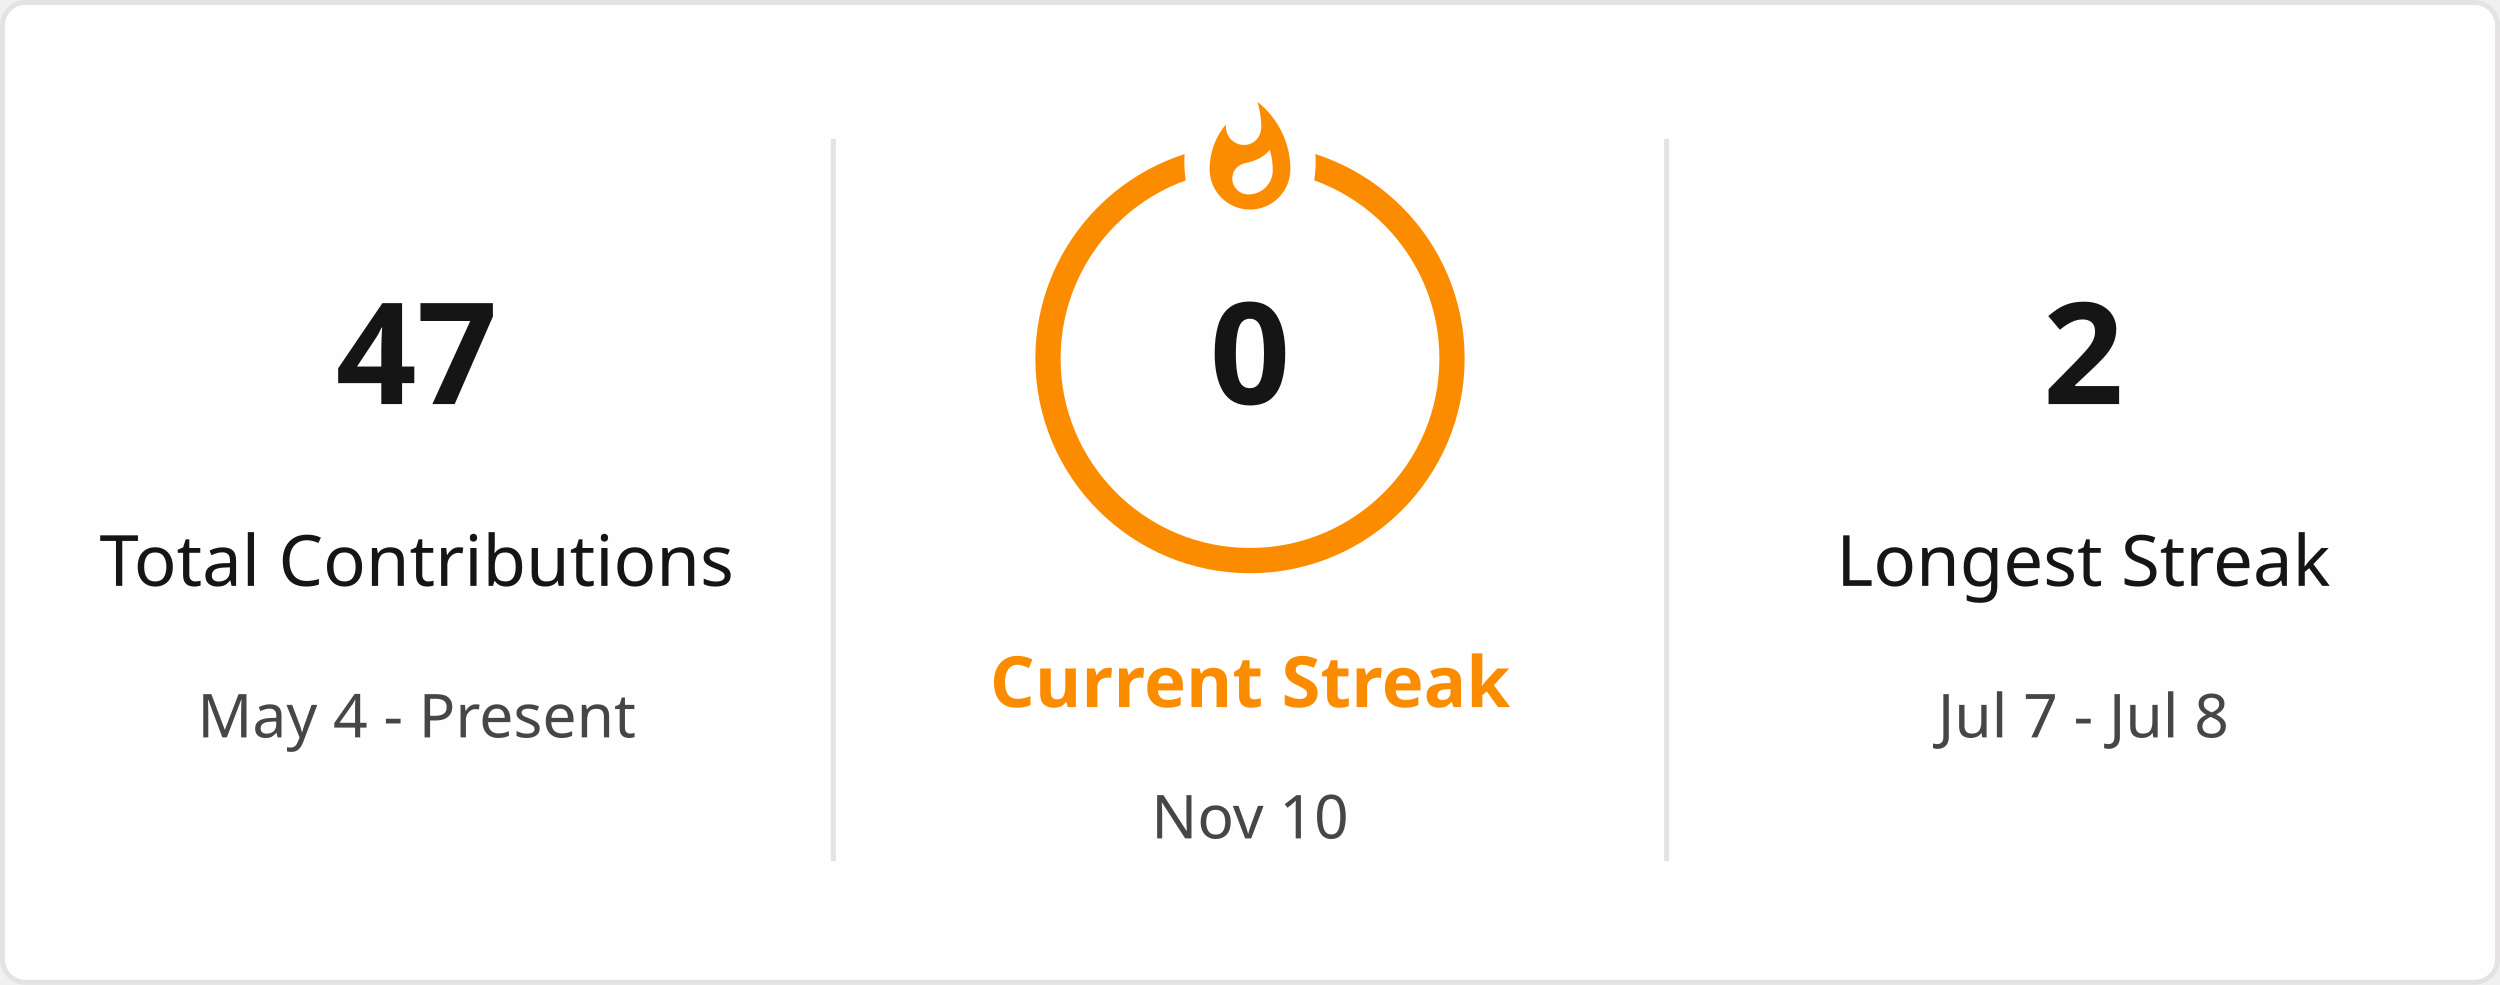
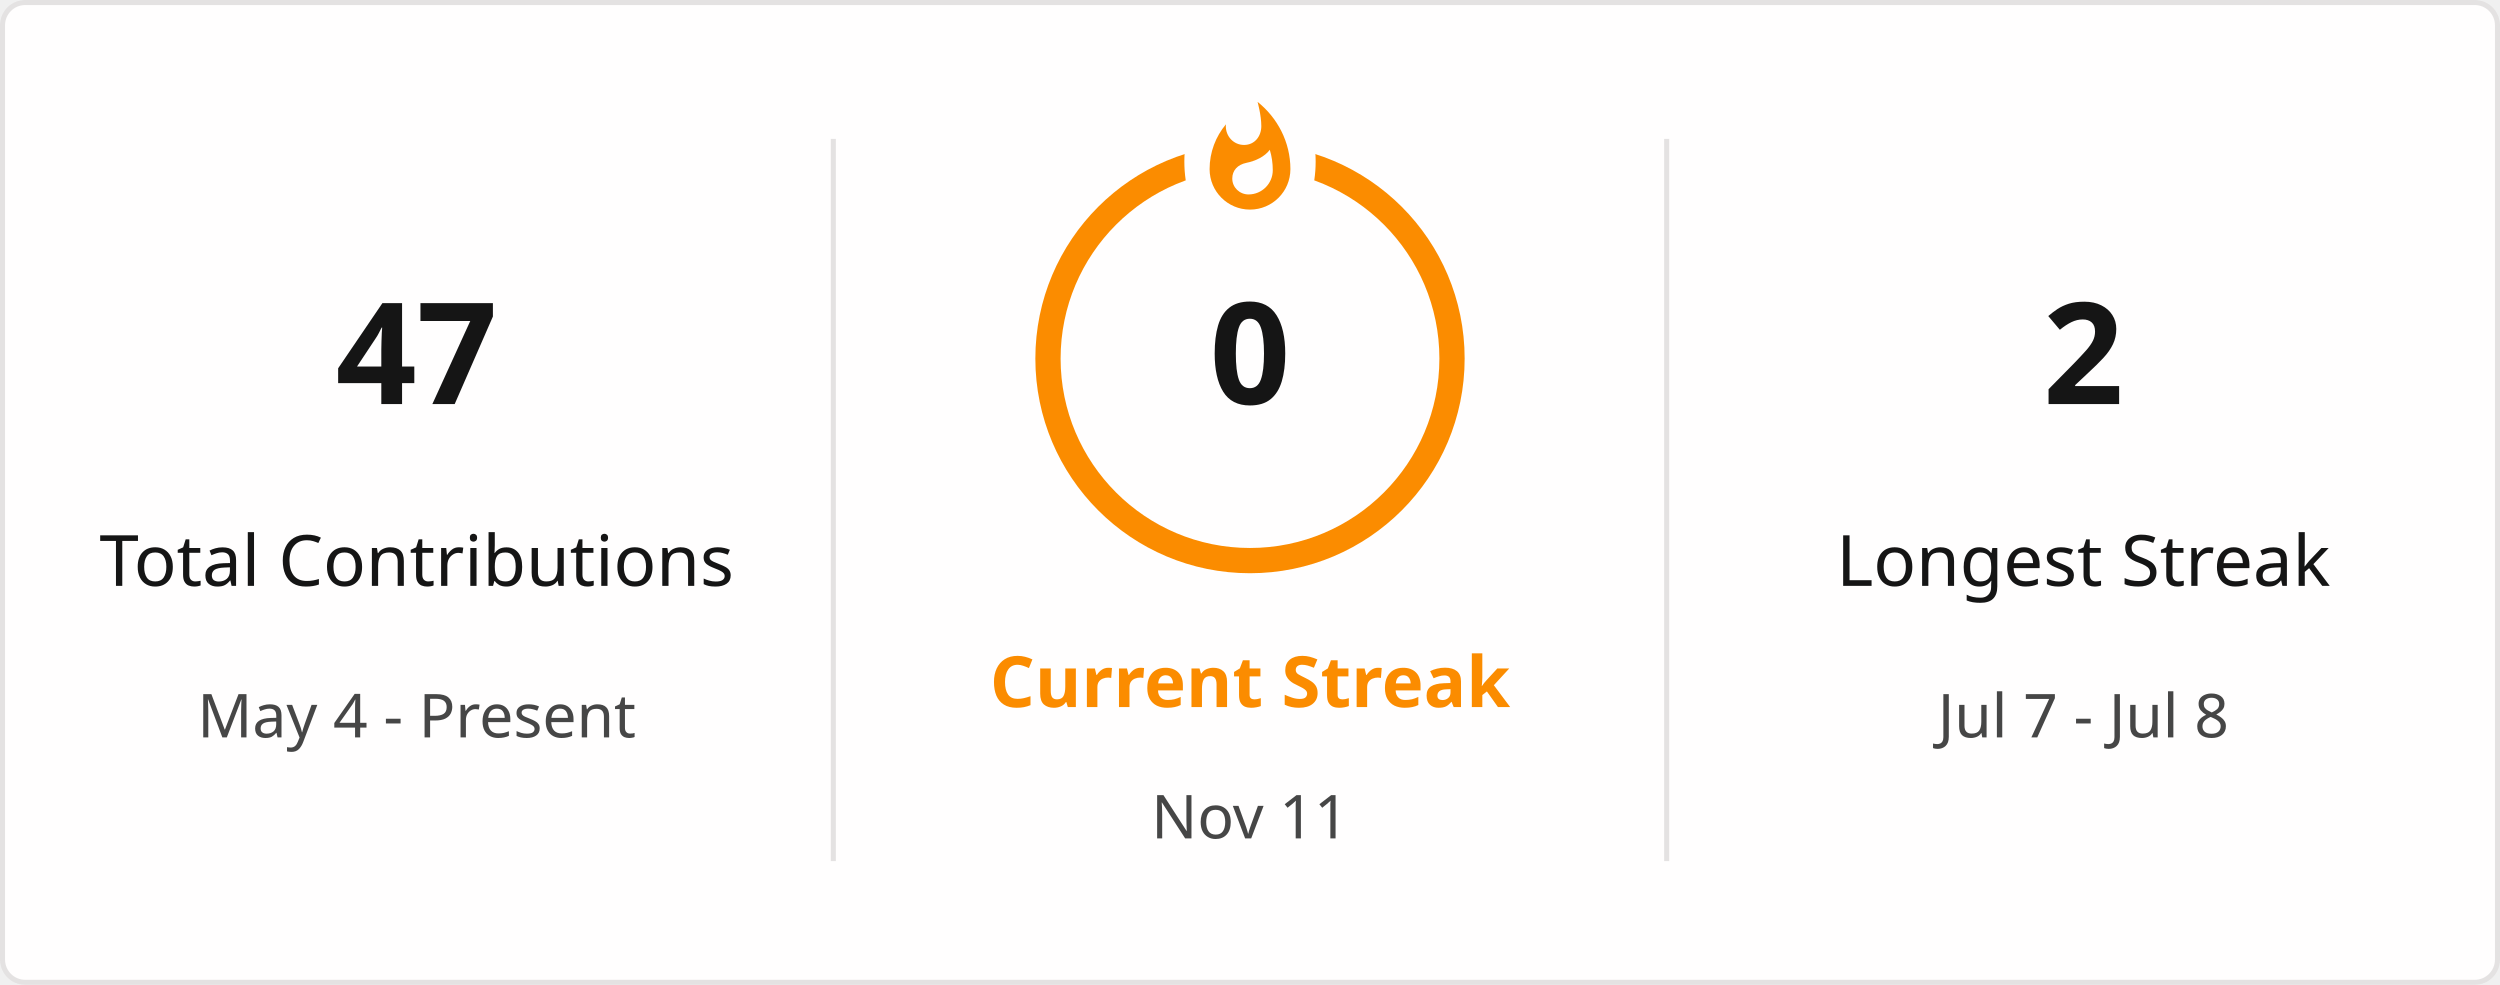
<svg xmlns="http://www.w3.org/2000/svg" style="isolation: isolate" viewBox="0 0 495 195" width="495px" height="195px" direction="ltr">
  <defs>
    <clipPath id="outer_rectangle">
      <rect width="495" height="195" rx="4.5" />
    </clipPath>
    <mask id="mask_out_ring_behind_fire">
      <rect width="495" height="195" fill="white" />
      <ellipse id="mask-ellipse" cx="247.5" cy="32" rx="13" ry="18" fill="black" />
    </mask>
  </defs>
  <g clip-path="url(#outer_rectangle)">
    <g style="isolation: isolate">
      <rect stroke="#E4E2E2" fill="#FFFEFE" rx="4.5" x="0.5" y="0.5" width="494" height="194" />
    </g>
    <g style="isolation: isolate">
      <line x1="165" y1="28" x2="165" y2="170" vector-effect="non-scaling-stroke" stroke-width="1" stroke="#E4E2E2" stroke-linejoin="miter" stroke-linecap="square" stroke-miterlimit="3" />
      <line x1="330" y1="28" x2="330" y2="170" vector-effect="non-scaling-stroke" stroke-width="1" stroke="#E4E2E2" stroke-linejoin="miter" stroke-linecap="square" stroke-miterlimit="3" />
    </g>
    <g style="isolation: isolate">
      <g transform="translate(82.5, 48)">
        <text x="0" y="32" stroke-width="0" text-anchor="middle" fill="#151515" stroke="none" font-family="&quot;Segoe UI&quot;, Ubuntu, sans-serif" font-weight="700" font-size="28px" font-style="normal" style="opacity: 1; opacity: 1;">
                        47
                    </text>
      </g>
      <g transform="translate(82.5, 84)">
        <text x="0" y="32" stroke-width="0" text-anchor="middle" fill="#151515" stroke="none" font-family="&quot;Segoe UI&quot;, Ubuntu, sans-serif" font-weight="400" font-size="14px" font-style="normal" style="opacity: 1; opacity: 1;">
                        Total Contributions
                    </text>
      </g>
      <g transform="translate(82.5, 114)">
        <text x="0" y="32" stroke-width="0" text-anchor="middle" fill="#464646" stroke="none" font-family="&quot;Segoe UI&quot;, Ubuntu, sans-serif" font-weight="400" font-size="12px" font-style="normal" style="opacity: 1; opacity: 1;">
                        May 4 - Present
                    </text>
      </g>
    </g>
    <g style="isolation: isolate">
      <g transform="translate(247.5, 108)">
        <text x="0" y="32" stroke-width="0" text-anchor="middle" fill="#FB8C00" stroke="none" font-family="&quot;Segoe UI&quot;, Ubuntu, sans-serif" font-weight="700" font-size="14px" font-style="normal" style="opacity: 1; opacity: 1;">
                        Current Streak
                    </text>
      </g>
      <g transform="translate(247.5, 145)">
        <text x="0" y="21" stroke-width="0" text-anchor="middle" fill="#464646" stroke="none" font-family="&quot;Segoe UI&quot;, Ubuntu, sans-serif" font-weight="400" font-size="12px" font-style="normal" style="opacity: 1; opacity: 1;">
-                         Nov 10
+                         Nov 11
                    </text>
      </g>
      <g mask="url(#mask_out_ring_behind_fire)">
        <circle cx="247.5" cy="71" r="40" fill="none" stroke="#FB8C00" stroke-width="5" style="opacity: 1; opacity: 1;" />
      </g>
      <g transform="translate(247.5, 19.5)" stroke-opacity="0" style="opacity: 1; opacity: 1;">
        <path d="M -12 -0.5 L 15 -0.5 L 15 23.5 L -12 23.5 L -12 -0.5 Z" fill="none" />
        <path d="M 1.5 0.67 C 1.5 0.67 2.24 3.32 2.24 5.47 C 2.24 7.53 0.89 9.2 -1.17 9.2 C -3.23 9.2 -4.79 7.53 -4.79 5.47 L -4.76 5.11 C -6.78 7.51 -8 10.62 -8 13.99 C -8 18.41 -4.42 22 0 22 C 4.42 22 8 18.41 8 13.99 C 8 8.6 5.41 3.79 1.5 0.67 Z M -0.29 19 C -2.07 19 -3.51 17.6 -3.51 15.86 C -3.51 14.24 -2.46 13.1 -0.7 12.74 C 1.07 12.38 2.9 11.53 3.92 10.16 C 4.31 11.45 4.51 12.81 4.51 14.2 C 4.51 16.85 2.36 19 -0.29 19 Z" fill="#FB8C00" stroke-opacity="0" />
      </g>
      <g transform="translate(247.5, 48)">
        <text x="0" y="32" stroke-width="0" text-anchor="middle" fill="#151515" stroke="none" font-family="&quot;Segoe UI&quot;, Ubuntu, sans-serif" font-weight="700" font-size="28px" font-style="normal" style="font-size: 28px;">
                        0
                    </text>
      </g>
    </g>
    <g style="isolation: isolate">
      <g transform="translate(412.5, 48)">
        <text x="0" y="32" stroke-width="0" text-anchor="middle" fill="#151515" stroke="none" font-family="&quot;Segoe UI&quot;, Ubuntu, sans-serif" font-weight="700" font-size="28px" font-style="normal" style="opacity: 1; opacity: 1;">
                        2
                    </text>
      </g>
      <g transform="translate(412.5, 84)">
        <text x="0" y="32" stroke-width="0" text-anchor="middle" fill="#151515" stroke="none" font-family="&quot;Segoe UI&quot;, Ubuntu, sans-serif" font-weight="400" font-size="14px" font-style="normal" style="opacity: 1; opacity: 1;">
                        Longest Streak
                    </text>
      </g>
      <g transform="translate(412.5, 114)">
        <text x="0" y="32" stroke-width="0" text-anchor="middle" fill="#464646" stroke="none" font-family="&quot;Segoe UI&quot;, Ubuntu, sans-serif" font-weight="400" font-size="12px" font-style="normal" style="opacity: 1; opacity: 1;">
                        Jul 7 - Jul 8
                    </text>
      </g>
    </g>
  </g>
</svg>
